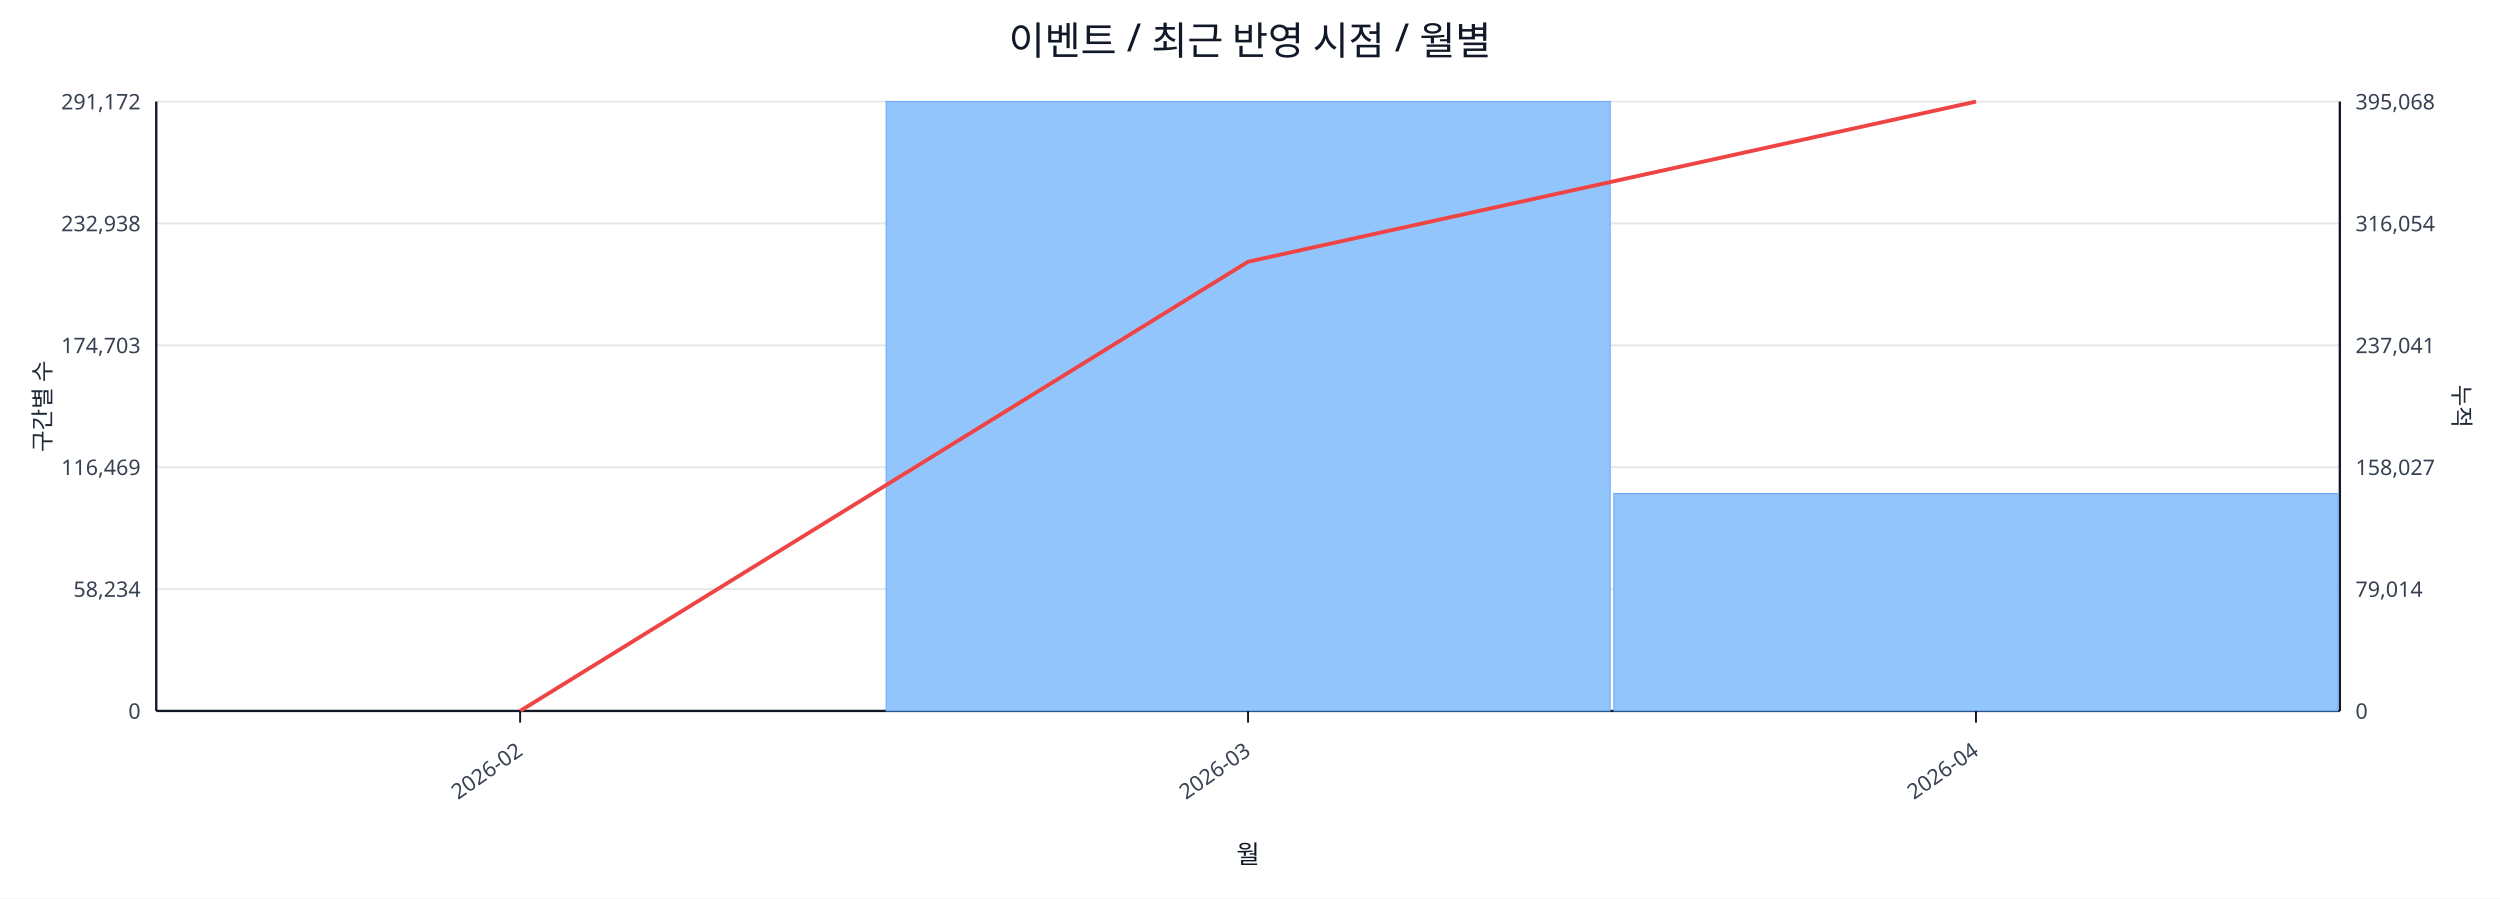
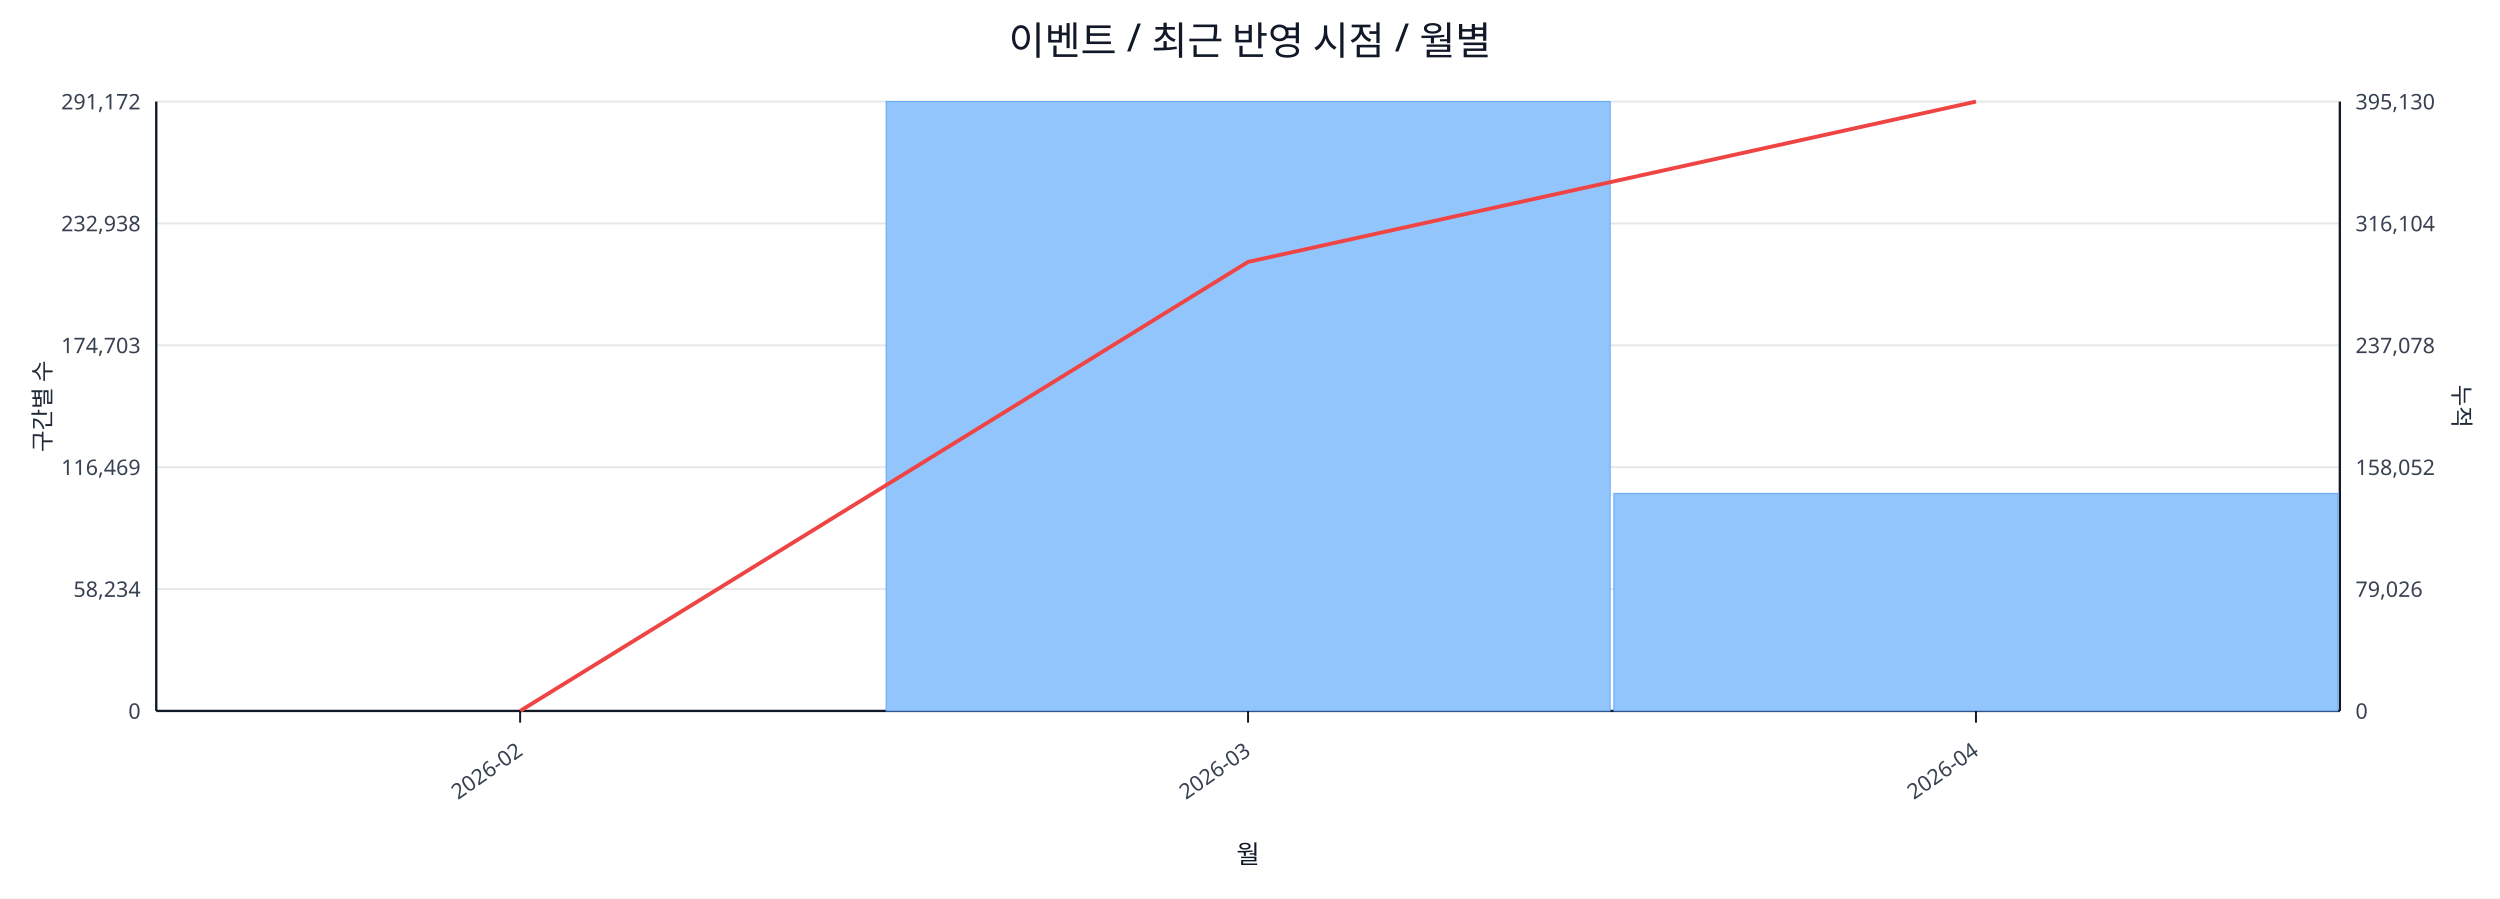
<svg xmlns="http://www.w3.org/2000/svg" width="1280" height="460" viewBox="0 0 1280 460">
  <rect x="0" y="0" width="100%" height="100%" fill="#ffffff" />
  <text x="640.0" y="28" font-size="20" text-anchor="middle" font-family="sans-serif" fill="#111827">이벤트 / 최근 반영 시점 / 월별</text>
  <line x1="80.0" y1="52.0" x2="1198.0" y2="52.0" stroke="#e5e7eb" stroke-width="1" />
  <text x="72.0" y="56.0" font-size="11" text-anchor="end" font-family="sans-serif" fill="#374151">291,172</text>
-   <text x="1206.0" y="56.0" font-size="11" text-anchor="start" font-family="sans-serif" fill="#374151">395,068</text>
+   <text x="1206.0" y="56.0" font-size="11" text-anchor="start" font-family="sans-serif" fill="#374151">395,130</text>
  <line x1="80.0" y1="114.4" x2="1198.0" y2="114.4" stroke="#e5e7eb" stroke-width="1" />
  <text x="72.0" y="118.4" font-size="11" text-anchor="end" font-family="sans-serif" fill="#374151">232,938</text>
-   <text x="1206.0" y="118.4" font-size="11" text-anchor="start" font-family="sans-serif" fill="#374151">316,054</text>
+   <text x="1206.0" y="118.4" font-size="11" text-anchor="start" font-family="sans-serif" fill="#374151">316,104</text>
  <line x1="80.0" y1="176.8" x2="1198.0" y2="176.8" stroke="#e5e7eb" stroke-width="1" />
  <text x="72.0" y="180.8" font-size="11" text-anchor="end" font-family="sans-serif" fill="#374151">174,703</text>
-   <text x="1206.0" y="180.8" font-size="11" text-anchor="start" font-family="sans-serif" fill="#374151">237,041</text>
+   <text x="1206.0" y="180.8" font-size="11" text-anchor="start" font-family="sans-serif" fill="#374151">237,078</text>
  <line x1="80.0" y1="239.2" x2="1198.0" y2="239.2" stroke="#e5e7eb" stroke-width="1" />
  <text x="72.0" y="243.2" font-size="11" text-anchor="end" font-family="sans-serif" fill="#374151">116,469</text>
-   <text x="1206.0" y="243.2" font-size="11" text-anchor="start" font-family="sans-serif" fill="#374151">158,027</text>
+   <text x="1206.0" y="243.2" font-size="11" text-anchor="start" font-family="sans-serif" fill="#374151">158,052</text>
  <line x1="80.0" y1="301.6" x2="1198.0" y2="301.6" stroke="#e5e7eb" stroke-width="1" />
  <text x="72.0" y="305.6" font-size="11" text-anchor="end" font-family="sans-serif" fill="#374151">58,234</text>
-   <text x="1206.0" y="305.6" font-size="11" text-anchor="start" font-family="sans-serif" fill="#374151">79,014</text>
+   <text x="1206.0" y="305.6" font-size="11" text-anchor="start" font-family="sans-serif" fill="#374151">79,026</text>
  <line x1="80.0" y1="364.0" x2="1198.0" y2="364.0" stroke="#e5e7eb" stroke-width="1" />
  <text x="72.0" y="368.0" font-size="11" text-anchor="end" font-family="sans-serif" fill="#374151">0</text>
  <text x="1206.0" y="368.0" font-size="11" text-anchor="start" font-family="sans-serif" fill="#374151">0</text>
  <line x1="80.0" y1="364.0" x2="1198.0" y2="364.0" stroke="#111827" stroke-width="1.2" />
  <line x1="80.0" y1="52.0" x2="80.0" y2="364.0" stroke="#111827" stroke-width="1.2" />
  <line x1="1198.0" y1="52.0" x2="1198.0" y2="364.0" stroke="#111827" stroke-width="1.2" />
  <rect x="81.0" y="364.0" width="370.7" height="0.0" fill="#93c5fd" stroke="#60a5fa" stroke-width="0.5" />
  <rect x="453.7" y="52.0" width="370.7" height="312.0" fill="#93c5fd" stroke="#60a5fa" stroke-width="0.5" />
-   <rect x="826.3" y="252.7" width="370.7" height="111.3" fill="#93c5fd" stroke="#60a5fa" stroke-width="0.5" />
-   <polyline fill="none" stroke="#ef4444" stroke-width="2" points="266.3,364.0 639.0,134.0 1011.7,52.0" />
+   <rect x="826.3" y="252.6" width="370.7" height="111.4" fill="#93c5fd" stroke="#60a5fa" stroke-width="0.5" />
+   <polyline fill="none" stroke="#ef4444" stroke-width="2" points="266.3,364.0 639.0,134.1 1011.7,52.0" />
  <line x1="266.3" y1="364.0" x2="266.3" y2="370.0" stroke="#111827" stroke-width="1" />
  <text x="268.3" y="386.0" font-size="11" text-anchor="end" transform="rotate(-35 268.3 386.0)" font-family="sans-serif" fill="#374151">2026-02</text>
  <line x1="639.0" y1="364.0" x2="639.0" y2="370.0" stroke="#111827" stroke-width="1" />
  <text x="641.0" y="386.0" font-size="11" text-anchor="end" transform="rotate(-35 641.0 386.0)" font-family="sans-serif" fill="#374151">2026-03</text>
  <line x1="1011.7" y1="364.0" x2="1011.7" y2="370.0" stroke="#111827" stroke-width="1" />
  <text x="1013.7" y="386.0" font-size="11" text-anchor="end" transform="rotate(-35 1013.7 386.0)" font-family="sans-serif" fill="#374151">2026-04</text>
  <text x="26" y="208.0" font-size="12" transform="rotate(-90 26 208.0)" text-anchor="middle" font-family="sans-serif" fill="#1f2937">구간별 수</text>
  <text x="1256.0" y="208.0" font-size="12" transform="rotate(90 1256.0 208.0)" text-anchor="middle" font-family="sans-serif" fill="#1f2937">누적</text>
  <text x="639.0" y="442.0" font-size="13" text-anchor="middle" font-family="sans-serif" fill="#111827">월</text>
</svg>
